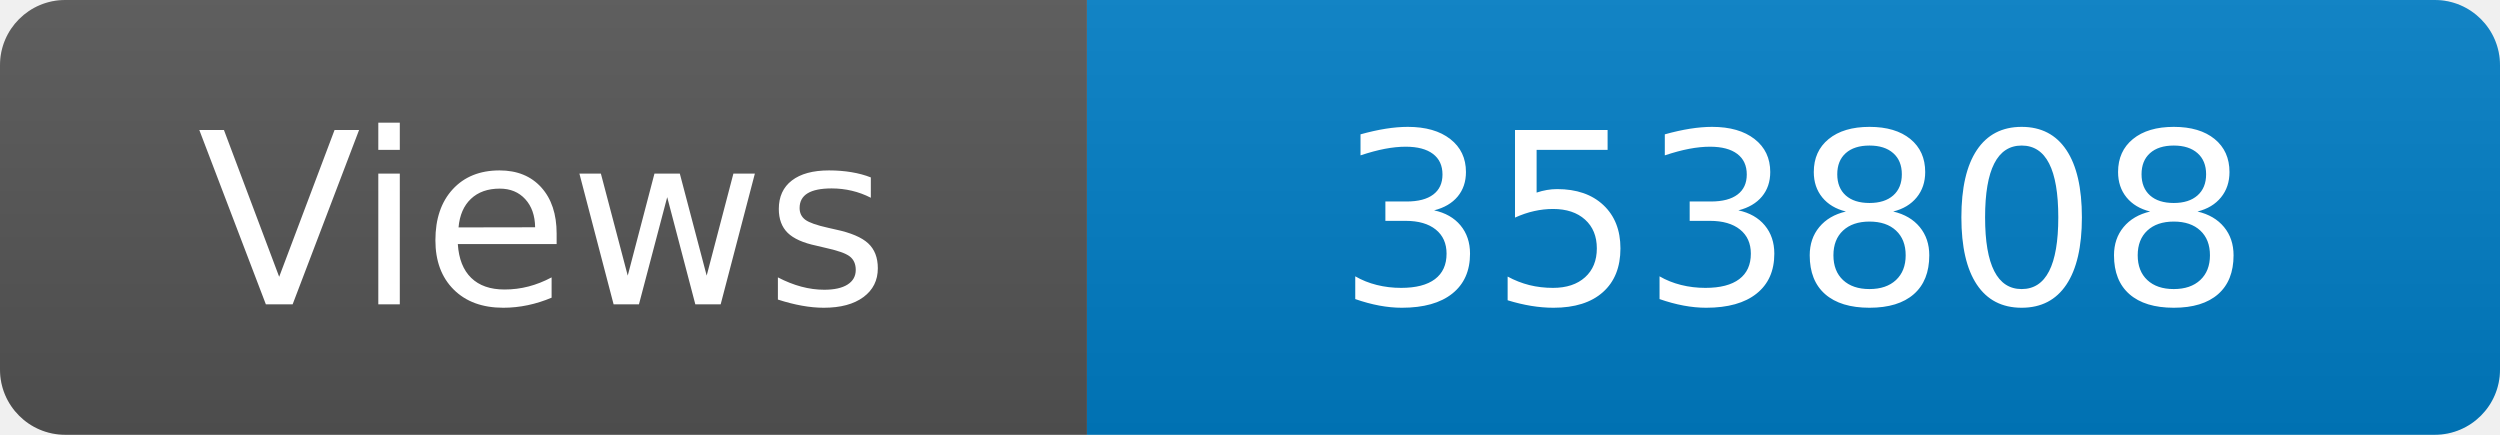
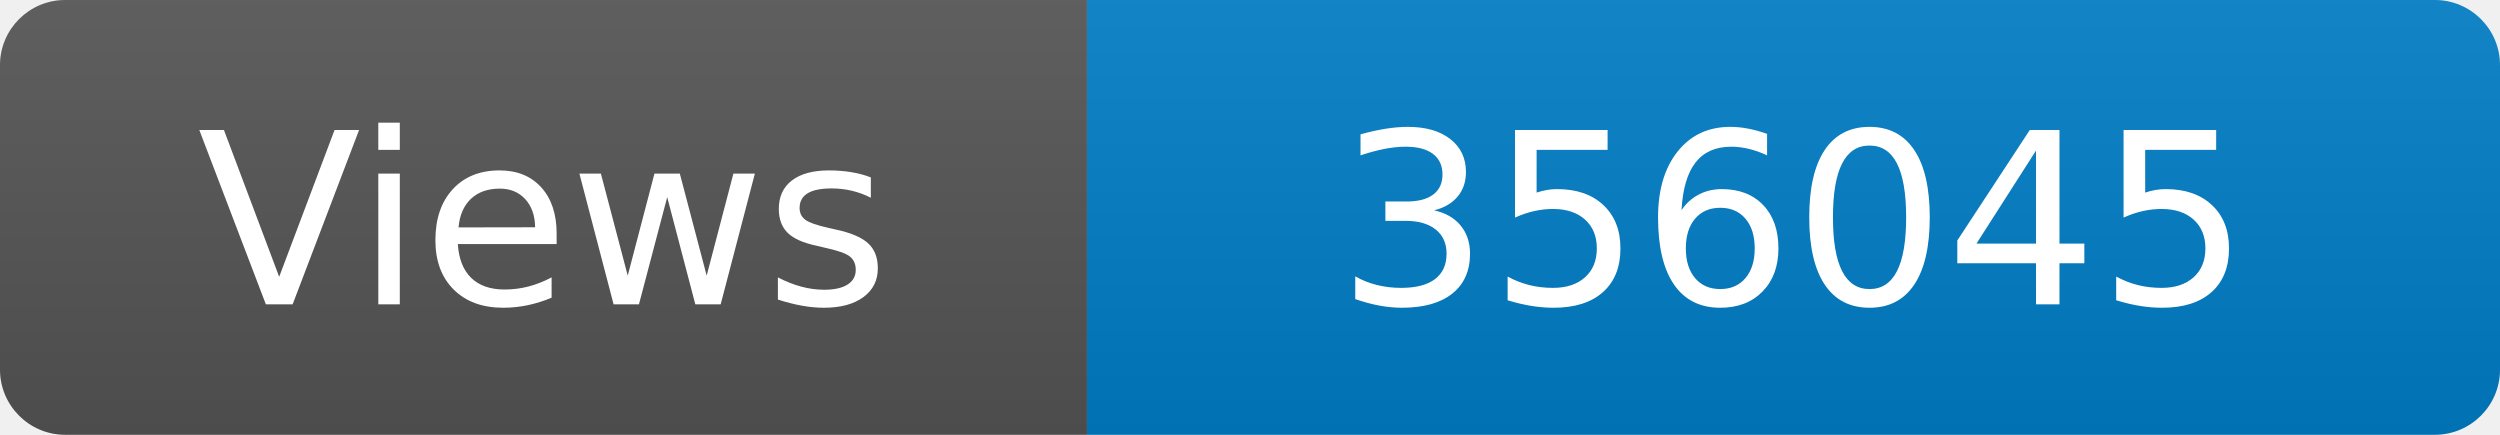
<svg xmlns="http://www.w3.org/2000/svg" width="115" height="20" role="img" aria-label="Maintained?: yes">
  <linearGradient id="s" x2="0" y2="100%">
    <stop offset="0" stop-color="#bbb" stop-opacity=".1" />
    <stop offset="1" stop-opacity=".1" />
  </linearGradient>
  <clipPath id="r">
    <rect width="115" height="20" rx="3" fill="#fff" />
  </clipPath>
  <g clip-path="url(#r)">
    <rect width="50" height="20" fill="#555" />
    <rect x="50" width="160" height="20" fill="#007ec6" />
    <rect width="115" height="20" fill="url(#s)" />
  </g>
  <g fill="#fff" text-anchor="middle" font-family="Verdana,Geneva,DejaVu Sans,sans-serif" font-size="110">
    <text x="250" y="140" transform="scale(.1)" fill="#fff">Views</text>
-     <text x="825" y="140" transform="scale(.1)" fill="#fff">353808</text>
+     <text x="825" y="140" transform="scale(.1)" fill="#fff">356045</text>
  </g>
</svg>
